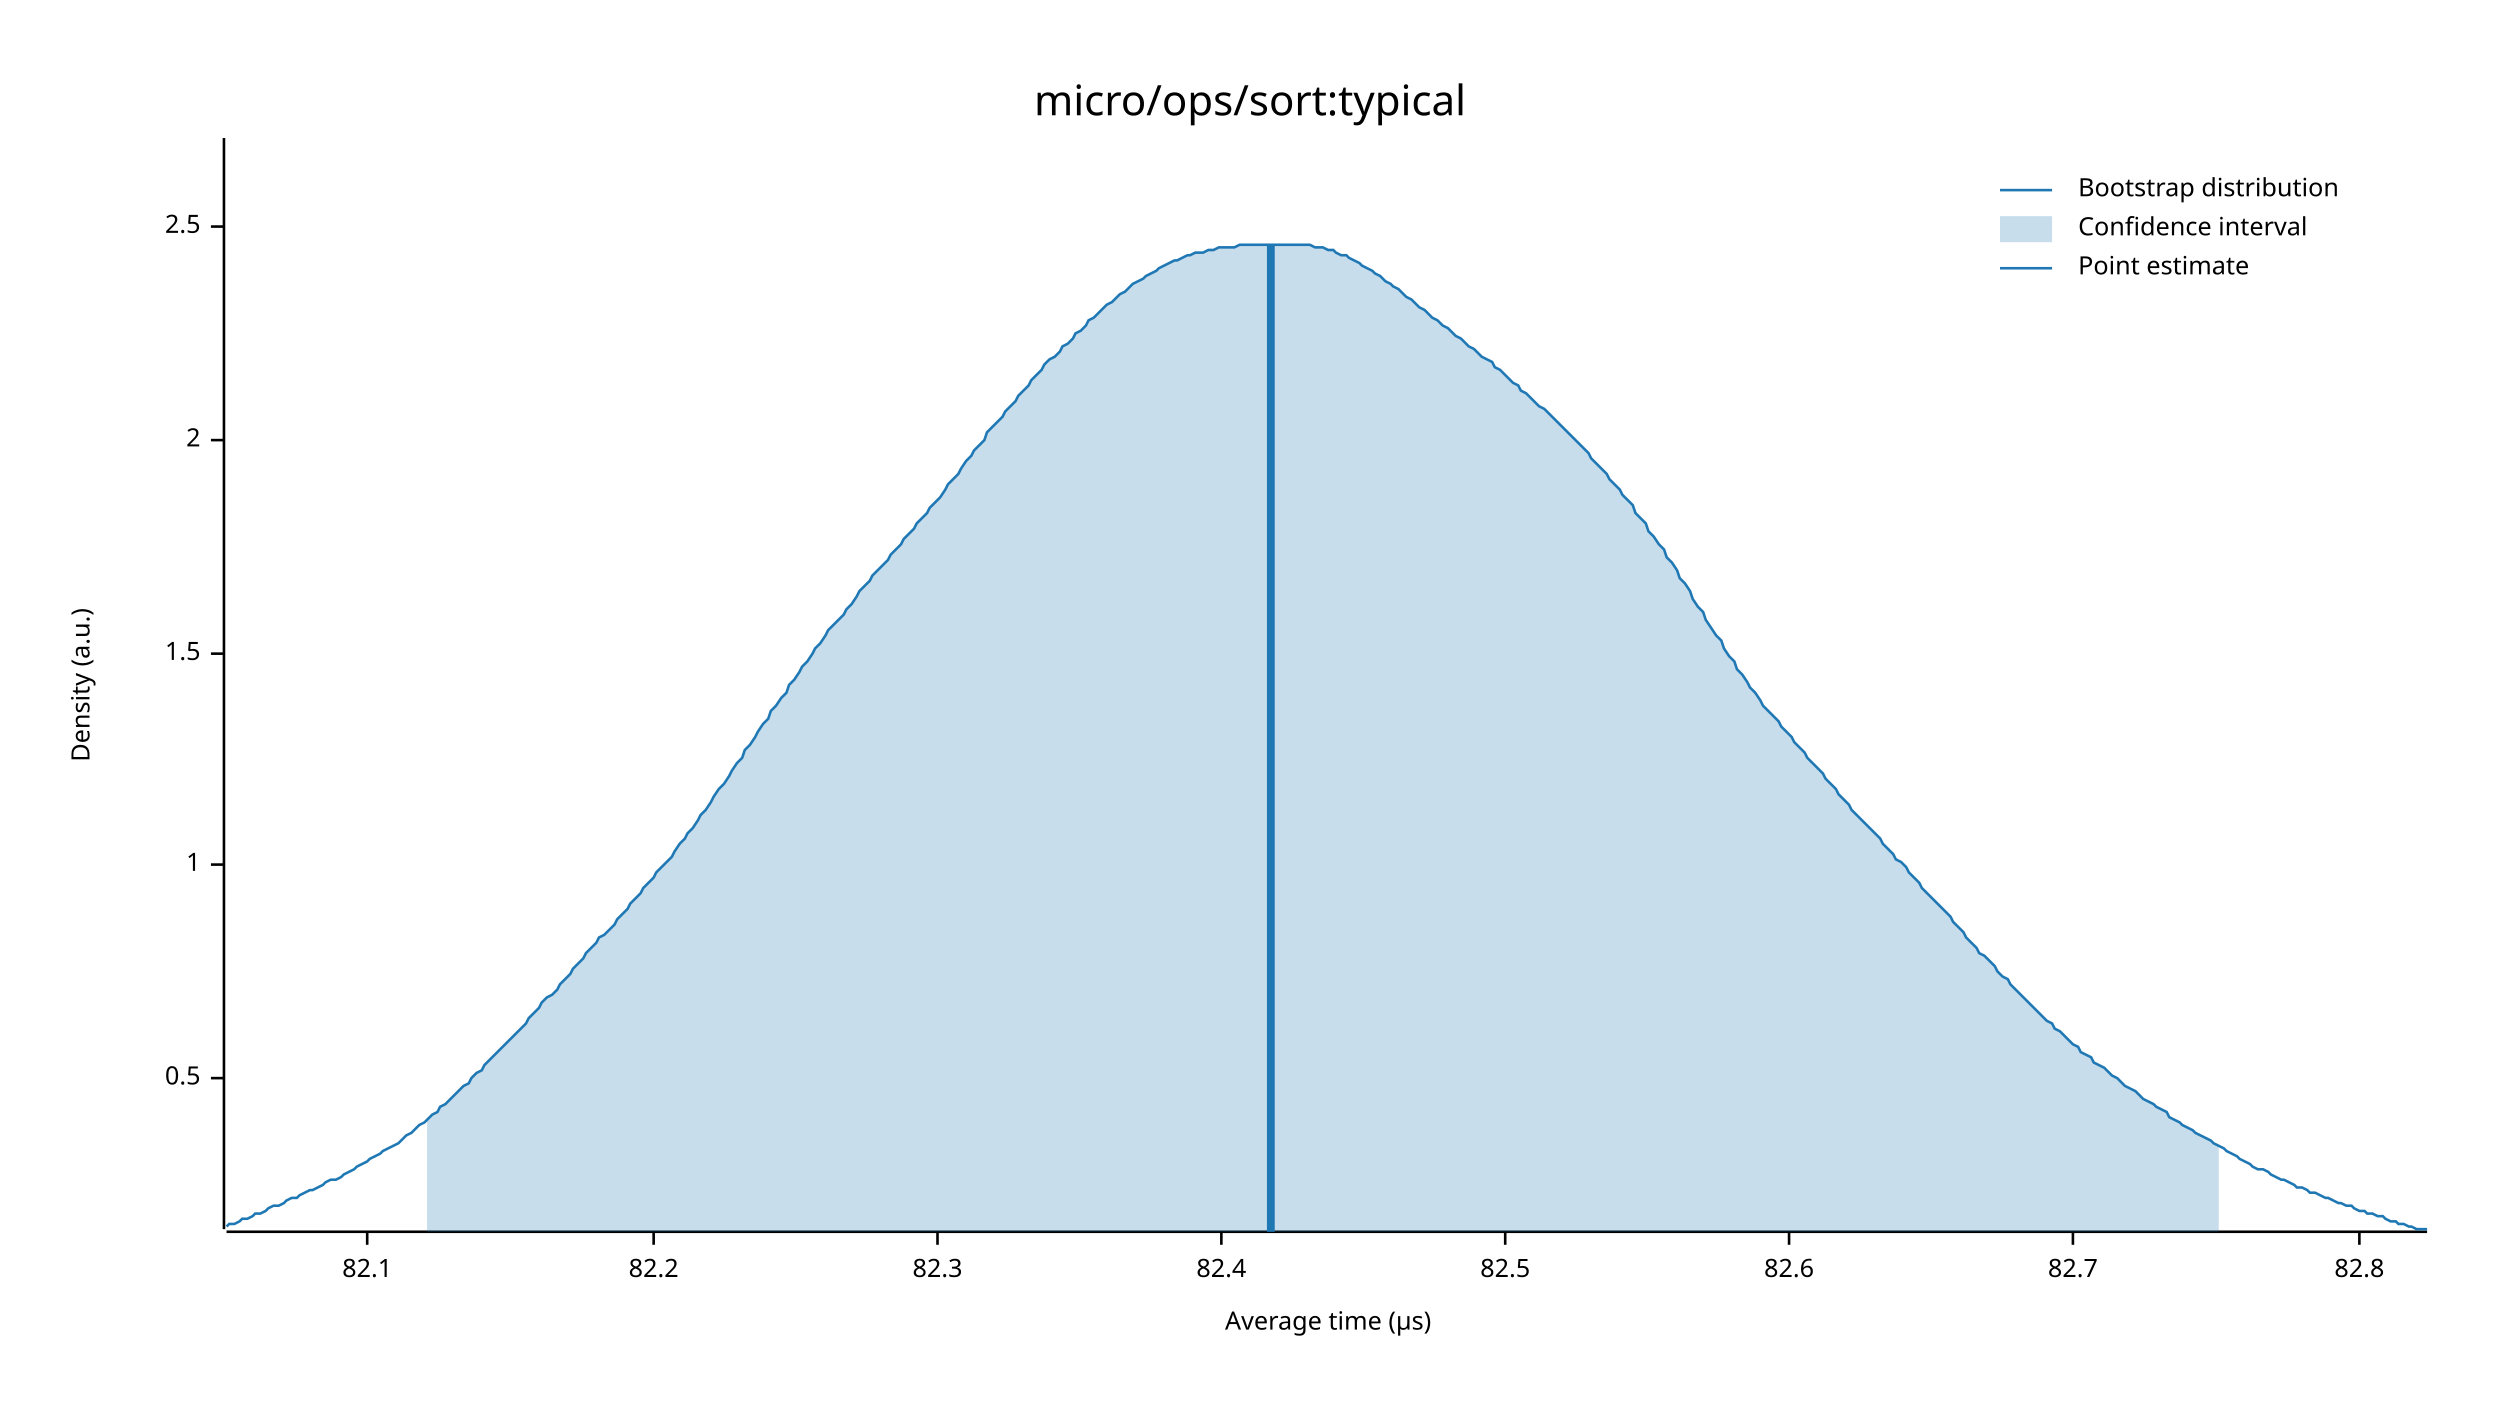
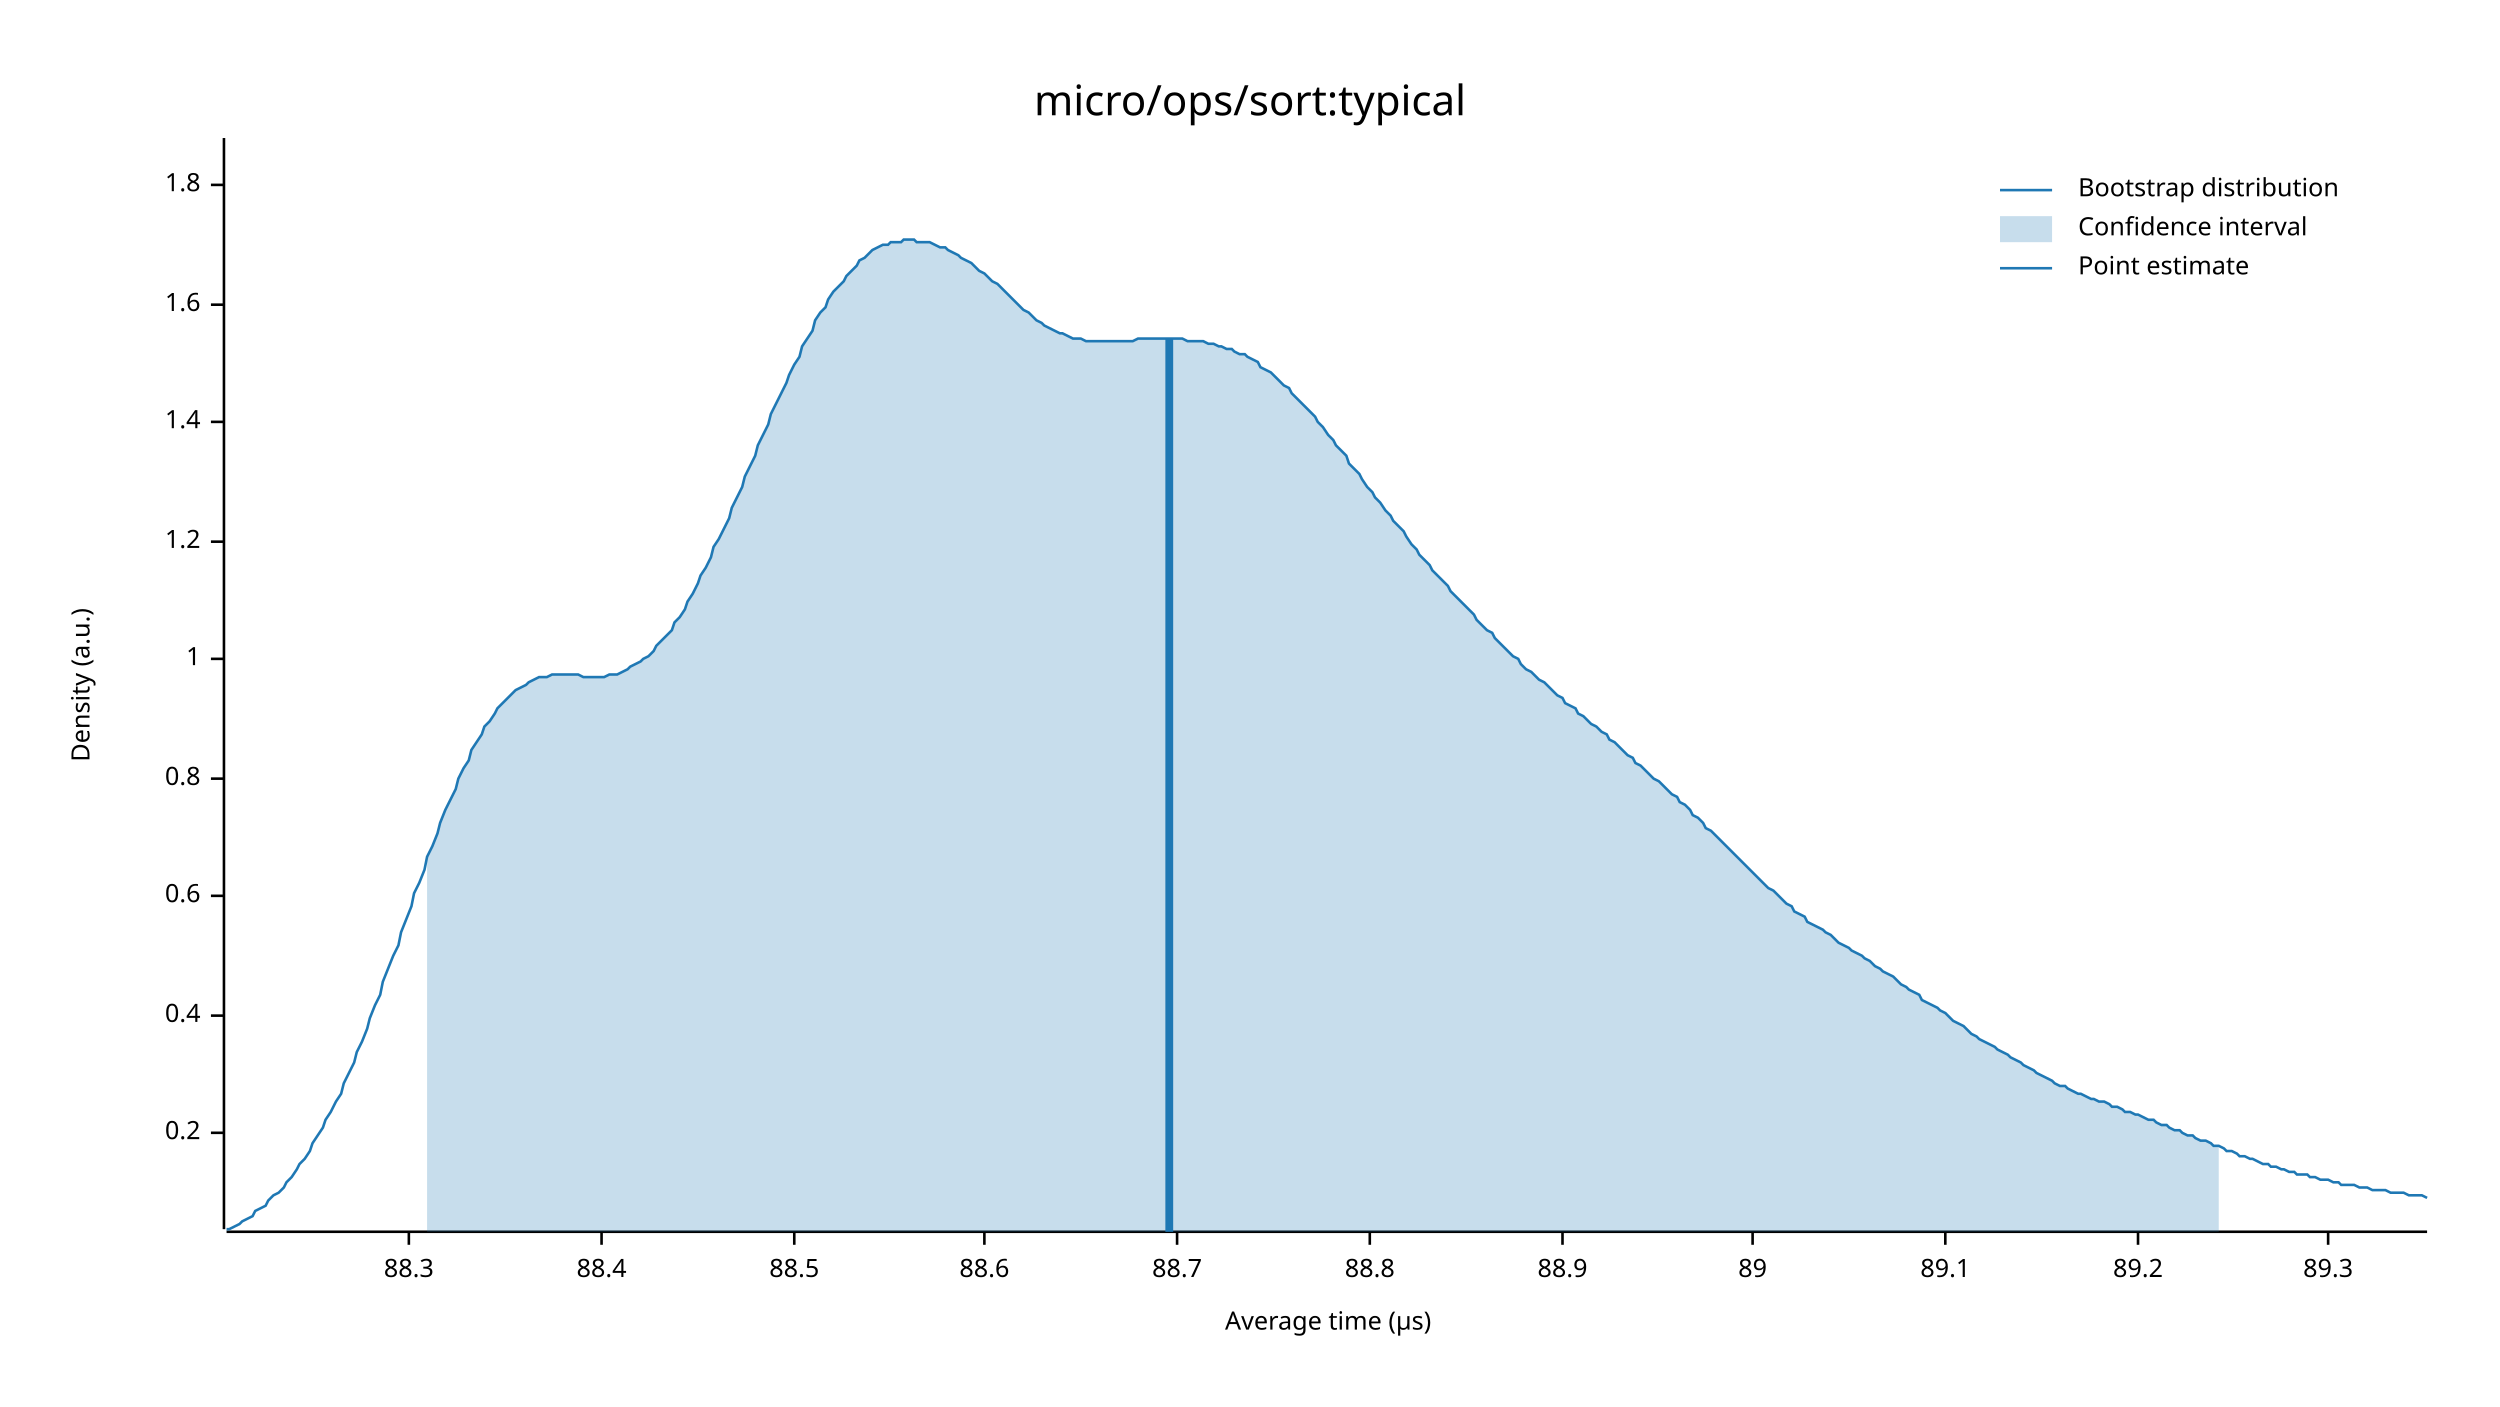
<svg xmlns="http://www.w3.org/2000/svg" width="960" height="540" viewBox="0 0 960 540">
  <text x="480" y="32" dy="0.76em" text-anchor="middle" font-family="sans-serif" font-size="16.129" opacity="1" fill="#000000">
micro/ops/sort:typical
</text>
  <text x="27" y="263" dy="0.76em" text-anchor="middle" font-family="sans-serif" font-size="9.677" opacity="1" fill="#000000" transform="rotate(270, 27, 263)">
Density (a.u.)
</text>
  <text x="510" y="513" dy="-0.5ex" text-anchor="middle" font-family="sans-serif" font-size="9.677" opacity="1" fill="#000000">
Average time (µs)
</text>
  <polyline fill="none" opacity="1" stroke="#000000" stroke-width="1" points="86,53 86,472 " />
-   <text x="77" y="414" dy="0.5ex" text-anchor="end" font-family="sans-serif" font-size="9.677" opacity="1" fill="#000000">
- 0.5
+   <text x="77" y="435" dy="0.5ex" text-anchor="end" font-family="sans-serif" font-size="9.677" opacity="1" fill="#000000">
+ 0.2
</text>
-   <polyline fill="none" opacity="1" stroke="#000000" stroke-width="1" points="81,414 86,414 " />
-   <text x="77" y="332" dy="0.5ex" text-anchor="end" font-family="sans-serif" font-size="9.677" opacity="1" fill="#000000">
+   <polyline fill="none" opacity="1" stroke="#000000" stroke-width="1" points="81,435 86,435 " />
+   <text x="77" y="390" dy="0.5ex" text-anchor="end" font-family="sans-serif" font-size="9.677" opacity="1" fill="#000000">
+ 0.4
+ </text>
+   <polyline fill="none" opacity="1" stroke="#000000" stroke-width="1" points="81,390 86,390 " />
+   <text x="77" y="344" dy="0.5ex" text-anchor="end" font-family="sans-serif" font-size="9.677" opacity="1" fill="#000000">
+ 0.6
+ </text>
+   <polyline fill="none" opacity="1" stroke="#000000" stroke-width="1" points="81,344 86,344 " />
+   <text x="77" y="299" dy="0.5ex" text-anchor="end" font-family="sans-serif" font-size="9.677" opacity="1" fill="#000000">
+ 0.8
+ </text>
+   <polyline fill="none" opacity="1" stroke="#000000" stroke-width="1" points="81,299 86,299 " />
+   <text x="77" y="253" dy="0.5ex" text-anchor="end" font-family="sans-serif" font-size="9.677" opacity="1" fill="#000000">
1
</text>
-   <polyline fill="none" opacity="1" stroke="#000000" stroke-width="1" points="81,332 86,332 " />
-   <text x="77" y="251" dy="0.5ex" text-anchor="end" font-family="sans-serif" font-size="9.677" opacity="1" fill="#000000">
- 1.5
+   <polyline fill="none" opacity="1" stroke="#000000" stroke-width="1" points="81,253 86,253 " />
+   <text x="77" y="208" dy="0.5ex" text-anchor="end" font-family="sans-serif" font-size="9.677" opacity="1" fill="#000000">
+ 1.2
</text>
-   <polyline fill="none" opacity="1" stroke="#000000" stroke-width="1" points="81,251 86,251 " />
-   <text x="77" y="169" dy="0.5ex" text-anchor="end" font-family="sans-serif" font-size="9.677" opacity="1" fill="#000000">
- 2
+   <polyline fill="none" opacity="1" stroke="#000000" stroke-width="1" points="81,208 86,208 " />
+   <text x="77" y="162" dy="0.5ex" text-anchor="end" font-family="sans-serif" font-size="9.677" opacity="1" fill="#000000">
+ 1.4
</text>
-   <polyline fill="none" opacity="1" stroke="#000000" stroke-width="1" points="81,169 86,169 " />
-   <text x="77" y="87" dy="0.5ex" text-anchor="end" font-family="sans-serif" font-size="9.677" opacity="1" fill="#000000">
- 2.5
+   <polyline fill="none" opacity="1" stroke="#000000" stroke-width="1" points="81,162 86,162 " />
+   <text x="77" y="117" dy="0.5ex" text-anchor="end" font-family="sans-serif" font-size="9.677" opacity="1" fill="#000000">
+ 1.6
</text>
-   <polyline fill="none" opacity="1" stroke="#000000" stroke-width="1" points="81,87 86,87 " />
+   <polyline fill="none" opacity="1" stroke="#000000" stroke-width="1" points="81,117 86,117 " />
+   <text x="77" y="71" dy="0.5ex" text-anchor="end" font-family="sans-serif" font-size="9.677" opacity="1" fill="#000000">
+ 1.8
+ </text>
+   <polyline fill="none" opacity="1" stroke="#000000" stroke-width="1" points="81,71 86,71 " />
  <polyline fill="none" opacity="1" stroke="#000000" stroke-width="1" points="87,473 932,473 " />
-   <text x="141" y="483" dy="0.76em" text-anchor="middle" font-family="sans-serif" font-size="9.677" opacity="1" fill="#000000">
- 82.1
+   <text x="157" y="483" dy="0.76em" text-anchor="middle" font-family="sans-serif" font-size="9.677" opacity="1" fill="#000000">
+ 88.3
</text>
-   <polyline fill="none" opacity="1" stroke="#000000" stroke-width="1" points="141,473 141,478 " />
-   <text x="251" y="483" dy="0.76em" text-anchor="middle" font-family="sans-serif" font-size="9.677" opacity="1" fill="#000000">
- 82.2
+   <polyline fill="none" opacity="1" stroke="#000000" stroke-width="1" points="157,473 157,478 " />
+   <text x="231" y="483" dy="0.76em" text-anchor="middle" font-family="sans-serif" font-size="9.677" opacity="1" fill="#000000">
+ 88.4
</text>
-   <polyline fill="none" opacity="1" stroke="#000000" stroke-width="1" points="251,473 251,478 " />
-   <text x="360" y="483" dy="0.76em" text-anchor="middle" font-family="sans-serif" font-size="9.677" opacity="1" fill="#000000">
- 82.3
+   <polyline fill="none" opacity="1" stroke="#000000" stroke-width="1" points="231,473 231,478 " />
+   <text x="305" y="483" dy="0.76em" text-anchor="middle" font-family="sans-serif" font-size="9.677" opacity="1" fill="#000000">
+ 88.5
</text>
-   <polyline fill="none" opacity="1" stroke="#000000" stroke-width="1" points="360,473 360,478 " />
-   <text x="469" y="483" dy="0.76em" text-anchor="middle" font-family="sans-serif" font-size="9.677" opacity="1" fill="#000000">
- 82.4
+   <polyline fill="none" opacity="1" stroke="#000000" stroke-width="1" points="305,473 305,478 " />
+   <text x="378" y="483" dy="0.76em" text-anchor="middle" font-family="sans-serif" font-size="9.677" opacity="1" fill="#000000">
+ 88.6
</text>
-   <polyline fill="none" opacity="1" stroke="#000000" stroke-width="1" points="469,473 469,478 " />
-   <text x="578" y="483" dy="0.76em" text-anchor="middle" font-family="sans-serif" font-size="9.677" opacity="1" fill="#000000">
- 82.5
+   <polyline fill="none" opacity="1" stroke="#000000" stroke-width="1" points="378,473 378,478 " />
+   <text x="452" y="483" dy="0.76em" text-anchor="middle" font-family="sans-serif" font-size="9.677" opacity="1" fill="#000000">
+ 88.7
</text>
-   <polyline fill="none" opacity="1" stroke="#000000" stroke-width="1" points="578,473 578,478 " />
-   <text x="687" y="483" dy="0.76em" text-anchor="middle" font-family="sans-serif" font-size="9.677" opacity="1" fill="#000000">
- 82.6
+   <polyline fill="none" opacity="1" stroke="#000000" stroke-width="1" points="452,473 452,478 " />
+   <text x="526" y="483" dy="0.76em" text-anchor="middle" font-family="sans-serif" font-size="9.677" opacity="1" fill="#000000">
+ 88.8
</text>
-   <polyline fill="none" opacity="1" stroke="#000000" stroke-width="1" points="687,473 687,478 " />
-   <text x="796" y="483" dy="0.76em" text-anchor="middle" font-family="sans-serif" font-size="9.677" opacity="1" fill="#000000">
- 82.7
+   <polyline fill="none" opacity="1" stroke="#000000" stroke-width="1" points="526,473 526,478 " />
+   <text x="600" y="483" dy="0.76em" text-anchor="middle" font-family="sans-serif" font-size="9.677" opacity="1" fill="#000000">
+ 88.9
</text>
-   <polyline fill="none" opacity="1" stroke="#000000" stroke-width="1" points="796,473 796,478 " />
-   <text x="906" y="483" dy="0.76em" text-anchor="middle" font-family="sans-serif" font-size="9.677" opacity="1" fill="#000000">
- 82.8
+   <polyline fill="none" opacity="1" stroke="#000000" stroke-width="1" points="600,473 600,478 " />
+   <text x="673" y="483" dy="0.76em" text-anchor="middle" font-family="sans-serif" font-size="9.677" opacity="1" fill="#000000">
+ 89
</text>
-   <polyline fill="none" opacity="1" stroke="#000000" stroke-width="1" points="906,473 906,478 " />
-   <polyline fill="none" opacity="1" stroke="#1F78B4" stroke-width="1" points="87,471 88,470 90,470 92,469 93,468 95,468 97,467 98,466 100,466 102,465 103,464 105,463 107,463 109,462 110,461 112,460 114,460 115,459 117,458 119,457 120,457 122,456 124,455 125,454 127,453 129,453 131,452 132,451 134,450 136,449 137,448 139,447 141,446 142,445 144,444 146,443 147,442 149,441 151,440 153,439 154,438 156,436 158,435 159,434 161,432 163,431 164,430 166,428 168,427 169,425 171,424 173,422 175,420 176,419 178,417 180,416 181,414 183,412 185,411 186,409 188,407 190,405 191,404 193,402 195,400 197,398 198,397 200,395 202,393 203,391 205,389 207,387 208,385 210,383 212,382 214,380 215,378 217,376 219,374 220,372 222,370 224,368 225,366 227,364 229,362 230,360 232,359 234,357 236,355 237,353 239,351 241,349 242,347 244,345 246,343 247,341 249,339 251,337 252,335 254,333 256,331 258,329 259,327 261,324 263,322 264,320 266,318 268,315 269,313 271,311 273,308 274,306 276,303 278,301 280,298 281,296 283,293 285,291 286,288 288,286 290,283 291,281 293,278 295,276 296,273 298,271 300,268 302,266 303,263 305,261 307,258 308,256 310,254 312,251 313,249 315,247 317,244 318,242 320,240 322,238 324,236 325,234 327,232 329,229 330,227 332,225 334,223 335,221 337,219 339,217 341,215 342,213 344,211 346,209 347,207 349,205 351,203 352,201 354,199 356,197 357,195 359,193 361,191 363,188 364,186 366,184 368,182 369,180 371,177 373,175 374,173 376,171 378,169 379,166 381,164 383,162 385,160 386,158 388,156 390,154 391,152 393,150 395,148 396,146 398,144 400,142 401,140 403,138 405,137 407,135 408,133 410,132 412,130 413,128 415,127 417,125 418,123 420,122 422,120 423,119 425,117 427,116 429,114 430,113 432,112 434,110 435,109 437,108 439,107 440,106 442,105 444,104 445,103 447,102 449,101 451,100 452,100 454,99 456,98 457,98 459,97 461,97 462,97 464,96 466,96 468,95 469,95 471,95 473,95 474,95 476,94 478,94 479,94 481,94 483,94 484,94 486,94 488,94 490,94 491,94 493,94 495,94 496,94 498,94 500,94 501,94 503,94 505,95 506,95 508,95 510,96 512,96 513,97 515,98 517,98 518,99 520,100 522,101 523,102 525,103 527,104 528,105 530,106 532,108 534,109 535,110 537,111 539,113 540,114 542,115 544,117 545,118 547,119 549,121 550,122 552,123 554,125 556,126 557,127 559,129 561,130 562,131 564,133 566,134 567,135 569,137 571,138 573,139 574,141 576,142 578,144 579,145 581,147 583,148 584,150 586,151 588,153 589,154 591,156 593,157 595,159 596,160 598,162 600,164 601,165 603,167 605,169 606,170 608,172 610,174 611,176 613,178 615,180 617,182 618,184 620,186 622,188 623,190 625,192 627,194 628,197 630,199 632,201 633,204 635,206 637,209 639,211 640,214 642,216 644,219 645,222 647,224 649,227 650,230 652,233 654,235 655,238 657,241 659,244 661,246 662,249 664,252 666,254 667,257 669,259 671,262 672,264 674,266 676,269 677,271 679,273 681,275 683,277 684,279 686,281 688,283 689,285 691,287 693,289 694,291 696,293 698,295 700,297 701,299 703,301 705,303 706,305 708,307 710,309 711,311 713,313 715,315 716,316 718,318 720,320 722,322 723,324 725,326 727,328 728,330 730,331 732,333 733,335 735,337 737,339 738,341 740,343 742,345 744,347 745,348 747,350 749,352 750,354 752,356 754,358 755,360 757,362 759,364 760,366 762,367 764,369 766,371 767,373 769,375 771,376 772,378 774,380 776,382 777,383 779,385 781,387 782,388 784,390 786,392 788,393 789,395 791,396 793,398 794,399 796,401 798,402 799,404 801,405 803,406 804,408 806,409 808,410 810,412 811,413 813,414 815,416 816,417 818,418 820,419 821,420 823,422 825,423 827,424 828,425 830,426 832,427 833,429 835,430 837,431 838,432 840,433 842,434 843,435 845,436 847,437 849,438 850,439 852,440 854,441 855,442 857,443 859,444 860,445 862,446 864,447 865,448 867,449 869,449 871,450 872,451 874,452 876,453 877,453 879,454 881,455 882,456 884,456 886,457 887,458 889,458 891,459 893,460 894,460 896,461 898,462 899,462 901,463 903,463 904,464 906,465 908,465 909,466 911,466 913,467 915,467 916,468 918,469 920,469 921,470 923,470 925,471 926,471 928,472 930,472 932,472 " />
-   <polygon opacity="0.25" fill="#1F78B4" points="164,430 166,428 168,427 169,425 171,424 173,422 175,420 176,419 178,417 180,416 181,414 183,412 185,411 186,409 188,407 190,405 191,404 193,402 195,400 197,398 198,397 200,395 202,393 203,391 205,389 207,387 208,385 210,383 212,382 214,380 215,378 217,376 219,374 220,372 222,370 224,368 225,366 227,364 229,362 230,360 232,359 234,357 236,355 237,353 239,351 241,349 242,347 244,345 246,343 247,341 249,339 251,337 252,335 254,333 256,331 258,329 259,327 261,324 263,322 264,320 266,318 268,315 269,313 271,311 273,308 274,306 276,303 278,301 280,298 281,296 283,293 285,291 286,288 288,286 290,283 291,281 293,278 295,276 296,273 298,271 300,268 302,266 303,263 305,261 307,258 308,256 310,254 312,251 313,249 315,247 317,244 318,242 320,240 322,238 324,236 325,234 327,232 329,229 330,227 332,225 334,223 335,221 337,219 339,217 341,215 342,213 344,211 346,209 347,207 349,205 351,203 352,201 354,199 356,197 357,195 359,193 361,191 363,188 364,186 366,184 368,182 369,180 371,177 373,175 374,173 376,171 378,169 379,166 381,164 383,162 385,160 386,158 388,156 390,154 391,152 393,150 395,148 396,146 398,144 400,142 401,140 403,138 405,137 407,135 408,133 410,132 412,130 413,128 415,127 417,125 418,123 420,122 422,120 423,119 425,117 427,116 429,114 430,113 432,112 434,110 435,109 437,108 439,107 440,106 442,105 444,104 445,103 447,102 449,101 451,100 452,100 454,99 456,98 457,98 459,97 461,97 462,97 464,96 466,96 468,95 469,95 471,95 473,95 474,95 476,94 478,94 479,94 481,94 483,94 484,94 486,94 488,94 490,94 491,94 493,94 495,94 496,94 498,94 500,94 501,94 503,94 505,95 506,95 508,95 510,96 512,96 513,97 515,98 517,98 518,99 520,100 522,101 523,102 525,103 527,104 528,105 530,106 532,108 534,109 535,110 537,111 539,113 540,114 542,115 544,117 545,118 547,119 549,121 550,122 552,123 554,125 556,126 557,127 559,129 561,130 562,131 564,133 566,134 567,135 569,137 571,138 573,139 574,141 576,142 578,144 579,145 581,147 583,148 584,150 586,151 588,153 589,154 591,156 593,157 595,159 596,160 598,162 600,164 601,165 603,167 605,169 606,170 608,172 610,174 611,176 613,178 615,180 617,182 618,184 620,186 622,188 623,190 625,192 627,194 628,197 630,199 632,201 633,204 635,206 637,209 639,211 640,214 642,216 644,219 645,222 647,224 649,227 650,230 652,233 654,235 655,238 657,241 659,244 661,246 662,249 664,252 666,254 667,257 669,259 671,262 672,264 674,266 676,269 677,271 679,273 681,275 683,277 684,279 686,281 688,283 689,285 691,287 693,289 694,291 696,293 698,295 700,297 701,299 703,301 705,303 706,305 708,307 710,309 711,311 713,313 715,315 716,316 718,318 720,320 722,322 723,324 725,326 727,328 728,330 730,331 732,333 733,335 735,337 737,339 738,341 740,343 742,345 744,347 745,348 747,350 749,352 750,354 752,356 754,358 755,360 757,362 759,364 760,366 762,367 764,369 766,371 767,373 769,375 771,376 772,378 774,380 776,382 777,383 779,385 781,387 782,388 784,390 786,392 788,393 789,395 791,396 793,398 794,399 796,401 798,402 799,404 801,405 803,406 804,408 806,409 808,410 810,412 811,413 813,414 815,416 816,417 818,418 820,419 821,420 823,422 825,423 827,424 828,425 830,426 832,427 833,429 835,430 837,431 838,432 840,433 842,434 843,435 845,436 847,437 849,438 850,439 852,440 852,473 164,473 " />
-   <polyline fill="none" opacity="1" stroke="#1F78B4" stroke-width="3" points="488,473 488,94 " />
+   <polyline fill="none" opacity="1" stroke="#000000" stroke-width="1" points="673,473 673,478 " />
+   <text x="747" y="483" dy="0.76em" text-anchor="middle" font-family="sans-serif" font-size="9.677" opacity="1" fill="#000000">
+ 89.1
+ </text>
+   <polyline fill="none" opacity="1" stroke="#000000" stroke-width="1" points="747,473 747,478 " />
+   <text x="821" y="483" dy="0.76em" text-anchor="middle" font-family="sans-serif" font-size="9.677" opacity="1" fill="#000000">
+ 89.2
+ </text>
+   <polyline fill="none" opacity="1" stroke="#000000" stroke-width="1" points="821,473 821,478 " />
+   <text x="894" y="483" dy="0.76em" text-anchor="middle" font-family="sans-serif" font-size="9.677" opacity="1" fill="#000000">
+ 89.3
+ </text>
+   <polyline fill="none" opacity="1" stroke="#000000" stroke-width="1" points="894,473 894,478 " />
+   <polyline fill="none" opacity="1" stroke="#1F78B4" stroke-width="1" points="87,472 88,472 90,471 92,470 93,469 95,468 97,467 98,465 100,464 102,463 103,461 105,459 107,458 109,456 110,454 112,452 114,449 115,447 117,445 119,442 120,439 122,436 124,433 125,430 127,427 129,423 131,420 132,416 134,412 136,408 137,404 139,400 141,395 142,391 144,386 146,382 147,377 149,372 151,367 153,363 154,358 156,353 158,348 159,343 161,339 163,334 164,329 166,325 168,320 169,316 171,311 173,307 175,303 176,299 178,295 180,292 181,288 183,285 185,282 186,279 188,277 190,274 191,272 193,270 195,268 197,266 198,265 200,264 202,263 203,262 205,261 207,260 208,260 210,260 212,259 214,259 215,259 217,259 219,259 220,259 222,259 224,260 225,260 227,260 229,260 230,260 232,260 234,259 236,259 237,259 239,258 241,257 242,256 244,255 246,254 247,253 249,252 251,250 252,248 254,246 256,244 258,242 259,239 261,237 263,234 264,231 266,228 268,224 269,221 271,218 273,214 274,210 276,207 278,203 280,199 281,195 283,191 285,187 286,183 288,179 290,175 291,171 293,167 295,163 296,159 298,155 300,151 302,147 303,144 305,140 307,137 308,133 310,130 312,127 313,123 315,120 317,118 318,115 320,112 322,110 324,108 325,106 327,104 329,102 330,100 332,99 334,97 335,96 337,95 339,94 341,94 342,93 344,93 346,93 347,92 349,92 351,92 352,93 354,93 356,93 357,93 359,94 361,95 363,95 364,96 366,97 368,98 369,99 371,100 373,101 374,102 376,104 378,105 379,106 381,108 383,109 385,111 386,112 388,114 390,116 391,117 393,119 395,120 396,121 398,123 400,124 401,125 403,126 405,127 407,128 408,128 410,129 412,130 413,130 415,130 417,131 418,131 420,131 422,131 423,131 425,131 427,131 429,131 430,131 432,131 434,131 435,131 437,130 439,130 440,130 442,130 444,130 445,130 447,130 449,130 451,130 452,130 454,130 456,131 457,131 459,131 461,131 462,131 464,132 466,132 468,133 469,133 471,134 473,134 474,135 476,136 478,136 479,137 481,138 483,139 484,141 486,142 488,143 490,145 491,146 493,148 495,149 496,151 498,153 500,155 501,156 503,158 505,160 506,162 508,164 510,167 512,169 513,171 515,173 517,175 518,178 520,180 522,182 523,184 525,187 527,189 528,191 530,193 532,196 534,198 535,200 537,202 539,204 540,206 542,209 544,211 545,213 547,215 549,217 550,219 552,221 554,223 556,225 557,227 559,229 561,231 562,232 564,234 566,236 567,238 569,240 571,242 573,243 574,245 576,247 578,249 579,250 581,252 583,253 584,255 586,257 588,258 589,259 591,261 593,262 595,264 596,265 598,267 600,268 601,270 603,271 605,272 606,274 608,275 610,277 611,278 613,279 615,281 617,282 618,284 620,285 622,287 623,288 625,290 627,291 628,293 630,294 632,296 633,297 635,299 637,300 639,302 640,303 642,305 644,306 645,308 647,309 649,311 650,313 652,314 654,316 655,318 657,319 659,321 661,323 662,324 664,326 666,328 667,329 669,331 671,333 672,334 674,336 676,338 677,339 679,341 681,342 683,344 684,345 686,347 688,348 689,350 691,351 693,352 694,354 696,355 698,356 700,357 701,358 703,359 705,361 706,362 708,363 710,364 711,365 713,366 715,367 716,368 718,369 720,371 722,372 723,373 725,374 727,375 728,376 730,378 732,379 733,380 735,381 737,382 738,384 740,385 742,386 744,387 745,388 747,389 749,391 750,392 752,393 754,394 755,395 757,397 759,398 760,399 762,400 764,401 766,402 767,403 769,404 771,405 772,406 774,407 776,408 777,409 779,410 781,411 782,412 784,413 786,414 788,415 789,416 791,417 793,417 794,418 796,419 798,420 799,420 801,421 803,422 804,422 806,423 808,423 810,424 811,425 813,425 815,426 816,427 818,427 820,428 821,428 823,429 825,430 827,430 828,431 830,432 832,432 833,433 835,434 837,434 838,435 840,436 842,436 843,437 845,438 847,438 849,439 850,440 852,440 854,441 855,442 857,442 859,443 860,444 862,444 864,445 865,445 867,446 869,447 871,447 872,448 874,448 876,449 877,449 879,450 881,450 882,451 884,451 886,451 887,452 889,452 891,453 893,453 894,453 896,454 898,454 899,455 901,455 903,455 904,455 906,456 908,456 909,456 911,457 913,457 915,457 916,457 918,458 920,458 921,458 923,458 925,459 926,459 928,459 930,459 932,460 " />
+   <polygon opacity="0.25" fill="#1F78B4" points="164,329 166,325 168,320 169,316 171,311 173,307 175,303 176,299 178,295 180,292 181,288 183,285 185,282 186,279 188,277 190,274 191,272 193,270 195,268 197,266 198,265 200,264 202,263 203,262 205,261 207,260 208,260 210,260 212,259 214,259 215,259 217,259 219,259 220,259 222,259 224,260 225,260 227,260 229,260 230,260 232,260 234,259 236,259 237,259 239,258 241,257 242,256 244,255 246,254 247,253 249,252 251,250 252,248 254,246 256,244 258,242 259,239 261,237 263,234 264,231 266,228 268,224 269,221 271,218 273,214 274,210 276,207 278,203 280,199 281,195 283,191 285,187 286,183 288,179 290,175 291,171 293,167 295,163 296,159 298,155 300,151 302,147 303,144 305,140 307,137 308,133 310,130 312,127 313,123 315,120 317,118 318,115 320,112 322,110 324,108 325,106 327,104 329,102 330,100 332,99 334,97 335,96 337,95 339,94 341,94 342,93 344,93 346,93 347,92 349,92 351,92 352,93 354,93 356,93 357,93 359,94 361,95 363,95 364,96 366,97 368,98 369,99 371,100 373,101 374,102 376,104 378,105 379,106 381,108 383,109 385,111 386,112 388,114 390,116 391,117 393,119 395,120 396,121 398,123 400,124 401,125 403,126 405,127 407,128 408,128 410,129 412,130 413,130 415,130 417,131 418,131 420,131 422,131 423,131 425,131 427,131 429,131 430,131 432,131 434,131 435,131 437,130 439,130 440,130 442,130 444,130 445,130 447,130 449,130 451,130 452,130 454,130 456,131 457,131 459,131 461,131 462,131 464,132 466,132 468,133 469,133 471,134 473,134 474,135 476,136 478,136 479,137 481,138 483,139 484,141 486,142 488,143 490,145 491,146 493,148 495,149 496,151 498,153 500,155 501,156 503,158 505,160 506,162 508,164 510,167 512,169 513,171 515,173 517,175 518,178 520,180 522,182 523,184 525,187 527,189 528,191 530,193 532,196 534,198 535,200 537,202 539,204 540,206 542,209 544,211 545,213 547,215 549,217 550,219 552,221 554,223 556,225 557,227 559,229 561,231 562,232 564,234 566,236 567,238 569,240 571,242 573,243 574,245 576,247 578,249 579,250 581,252 583,253 584,255 586,257 588,258 589,259 591,261 593,262 595,264 596,265 598,267 600,268 601,270 603,271 605,272 606,274 608,275 610,277 611,278 613,279 615,281 617,282 618,284 620,285 622,287 623,288 625,290 627,291 628,293 630,294 632,296 633,297 635,299 637,300 639,302 640,303 642,305 644,306 645,308 647,309 649,311 650,313 652,314 654,316 655,318 657,319 659,321 661,323 662,324 664,326 666,328 667,329 669,331 671,333 672,334 674,336 676,338 677,339 679,341 681,342 683,344 684,345 686,347 688,348 689,350 691,351 693,352 694,354 696,355 698,356 700,357 701,358 703,359 705,361 706,362 708,363 710,364 711,365 713,366 715,367 716,368 718,369 720,371 722,372 723,373 725,374 727,375 728,376 730,378 732,379 733,380 735,381 737,382 738,384 740,385 742,386 744,387 745,388 747,389 749,391 750,392 752,393 754,394 755,395 757,397 759,398 760,399 762,400 764,401 766,402 767,403 769,404 771,405 772,406 774,407 776,408 777,409 779,410 781,411 782,412 784,413 786,414 788,415 789,416 791,417 793,417 794,418 796,419 798,420 799,420 801,421 803,422 804,422 806,423 808,423 810,424 811,425 813,425 815,426 816,427 818,427 820,428 821,428 823,429 825,430 827,430 828,431 830,432 832,432 833,433 835,434 837,434 838,435 840,436 842,436 843,437 845,438 847,438 849,439 850,440 852,440 852,473 164,473 " />
+   <polyline fill="none" opacity="1" stroke="#1F78B4" stroke-width="3" points="449,473 449,130 " />
  <text x="798" y="68" dy="0.76em" text-anchor="start" font-family="sans-serif" font-size="9.677" opacity="1" fill="#000000">
Bootstrap distribution
</text>
  <text x="798" y="83" dy="0.76em" text-anchor="start" font-family="sans-serif" font-size="9.677" opacity="1" fill="#000000">
Confidence interval
</text>
  <text x="798" y="98" dy="0.76em" text-anchor="start" font-family="sans-serif" font-size="9.677" opacity="1" fill="#000000">
Point estimate
</text>
  <polyline fill="none" opacity="1" stroke="#1F78B4" stroke-width="1" points="768,73 788,73 " />
  <rect x="768" y="83" width="20" height="10" opacity="0.25" fill="#1F78B4" stroke="none" />
  <polyline fill="none" opacity="1" stroke="#1F78B4" stroke-width="1" points="768,103 788,103 " />
</svg>
